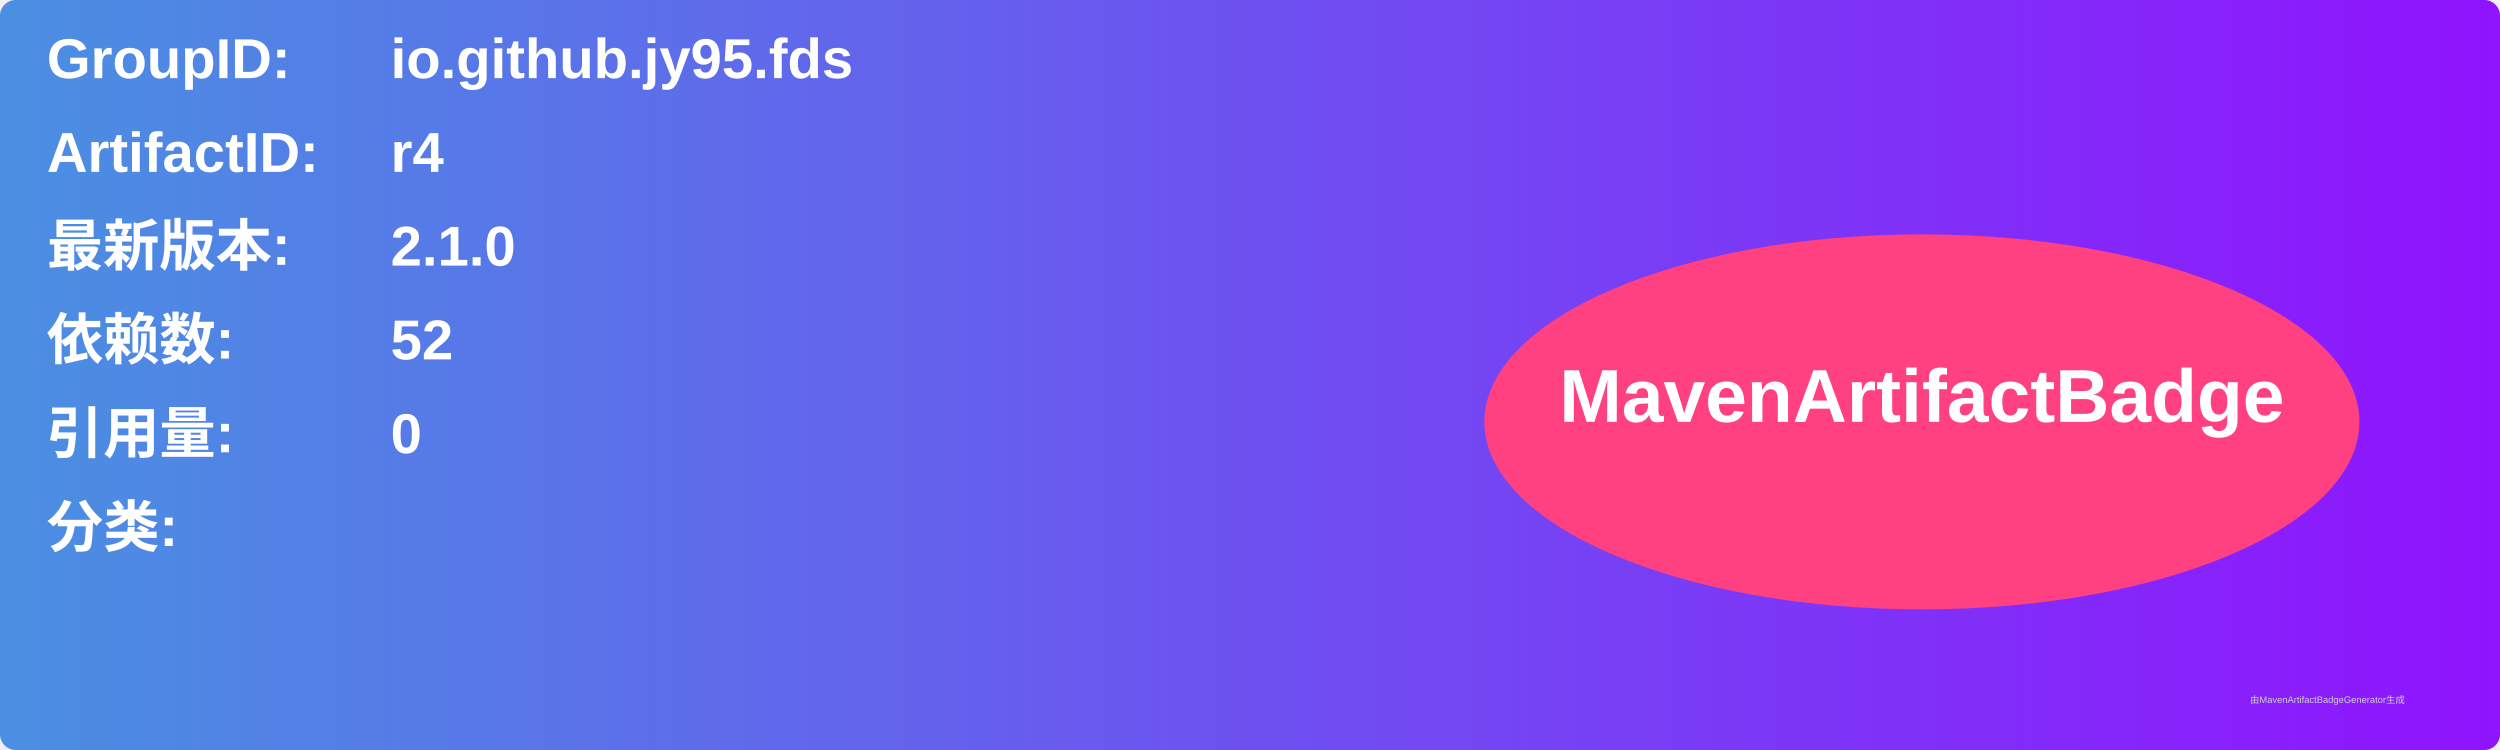
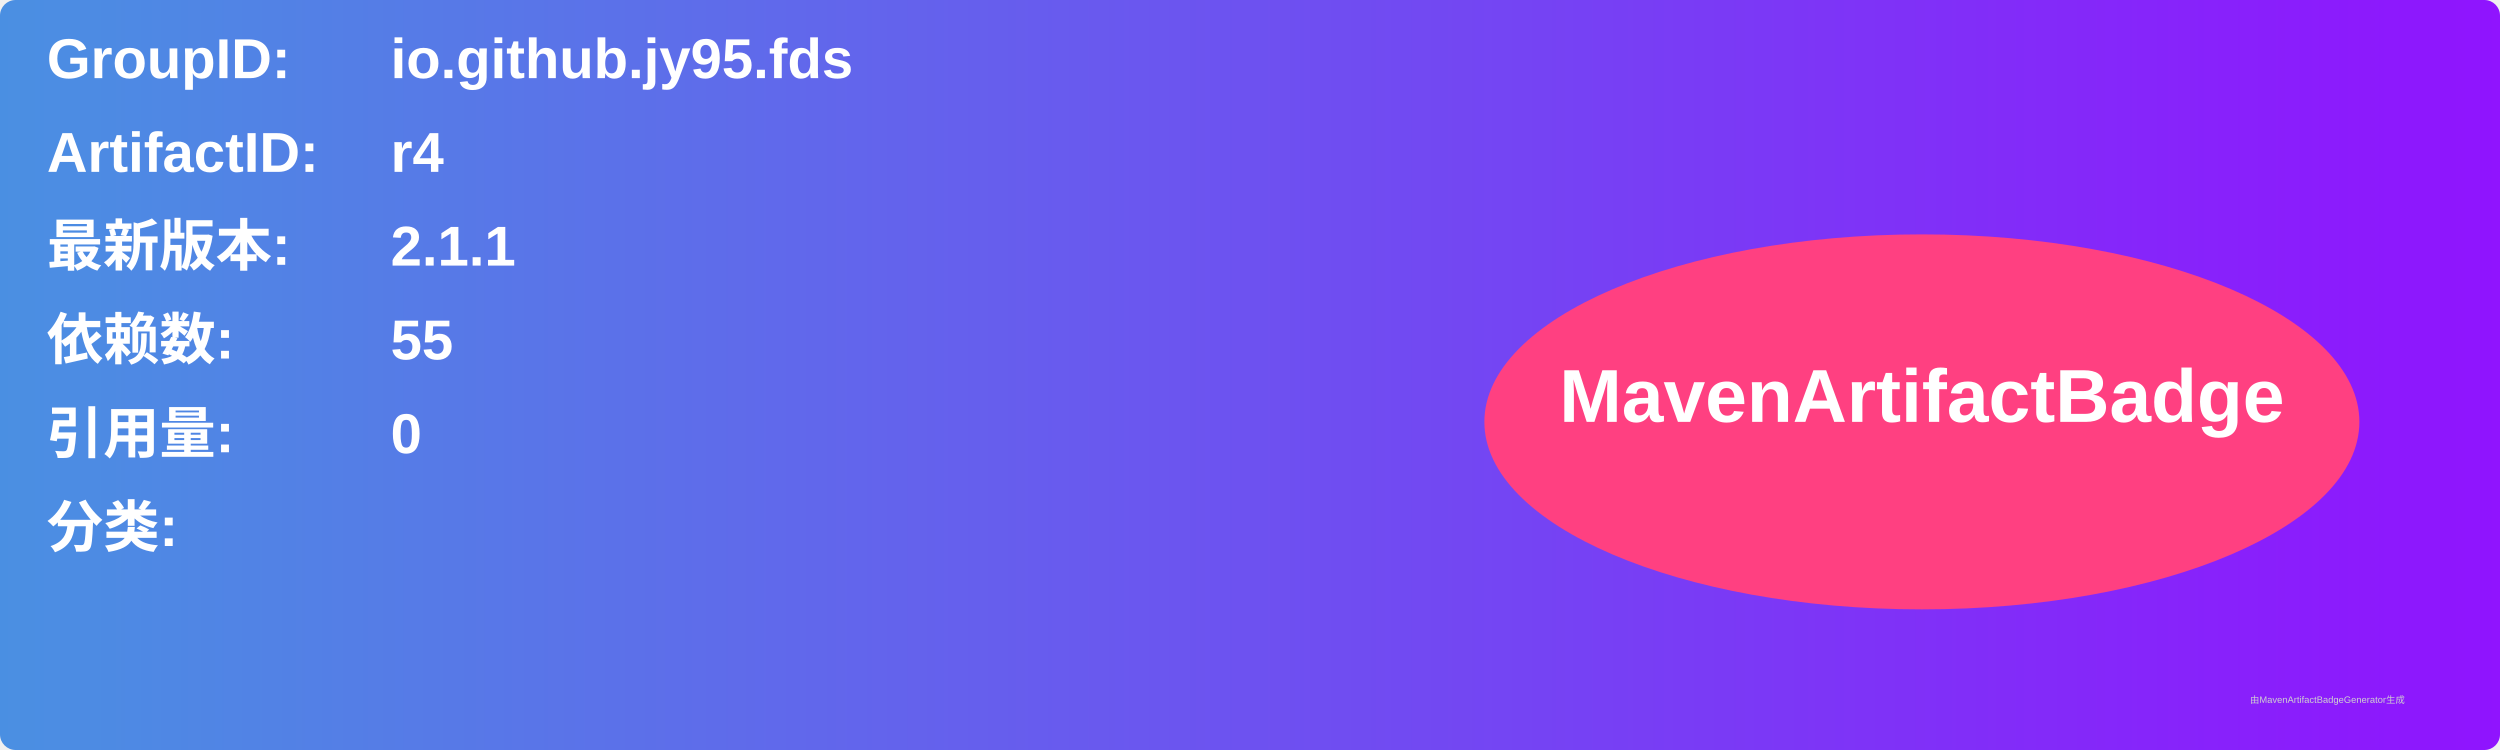
<svg xmlns="http://www.w3.org/2000/svg" width="800" height="240" viewBox="0 0 800 240">
  <linearGradient id="grad" x1="0%" y1="0%" x2="100%" y2="0%">
    <stop offset="0%" stop-color="#4a90e2" />
    <stop offset="100%" stop-color="#9013fe" />
  </linearGradient>
  <rect width="100%" height="100%" rx="5" ry="5" fill="url(#grad)" />
  <g transform="translate(15, 15)">
    <text x="0" y="10" font-family="Arial" font-size="18" fill="white" font-weight="bold" width="260">GroupID:</text>
    <text x="110" y="10" font-family="Arial" font-size="18" fill="white" font-weight="bold" width="460">io.github.jy95.fds</text>
    <text x="0" y="40" font-family="Arial" font-size="18" fill="white" font-weight="bold" width="260">ArtifactID:</text>
    <text x="110" y="40" font-family="Arial" font-size="18" fill="white" font-weight="bold" width="460">r4</text>
    <text x="0" y="70" font-family="Arial" font-size="18" fill="white" font-weight="bold">最新版本:</text>
    <text x="110" y="70" font-family="Arial" font-size="18" fill="white" font-weight="bold">
-       <tspan font-weight="bold">2.1.0</tspan>
+       <tspan font-weight="bold">2.1.1</tspan>
    </text>
    <text x="0" y="100" font-family="Arial" font-size="18" fill="white" font-weight="bold">依赖数: </text>
    <text x="110" y="100" font-family="Arial" font-size="18" fill="white">
-       <tspan font-weight="bold">52</tspan>
+       <tspan font-weight="bold">55</tspan>
    </text>
    <text x="0" y="130" font-family="Arial" font-size="18" fill="white" font-weight="bold">引用量: </text>
    <text x="110" y="130" font-family="Arial" font-size="18" fill="white">
      <tspan font-weight="bold">0</tspan>
    </text>
    <text x="0" y="160" font-family="Arial" font-size="18" fill="white" font-weight="bold">分类:</text>
    <text x="10" y="190" font-family="Arial" font-size="10" fill="white">
      <tspan font-weight="bold" />
    </text>
    <ellipse cx="600" cy="120" rx="140" ry="60" fill="#ff4081" />
    <text x="600" y="120" text-anchor="middle" font-family="Arial" font-size="24" fill="white" font-weight="bold">MavenArtifactBadge</text>
  </g>
  <text x="720" y="225" font-family="Arial" font-size="3" fill="#d0d0d0">由MavenArtifactBadgeGenerator生成</text>
</svg>
